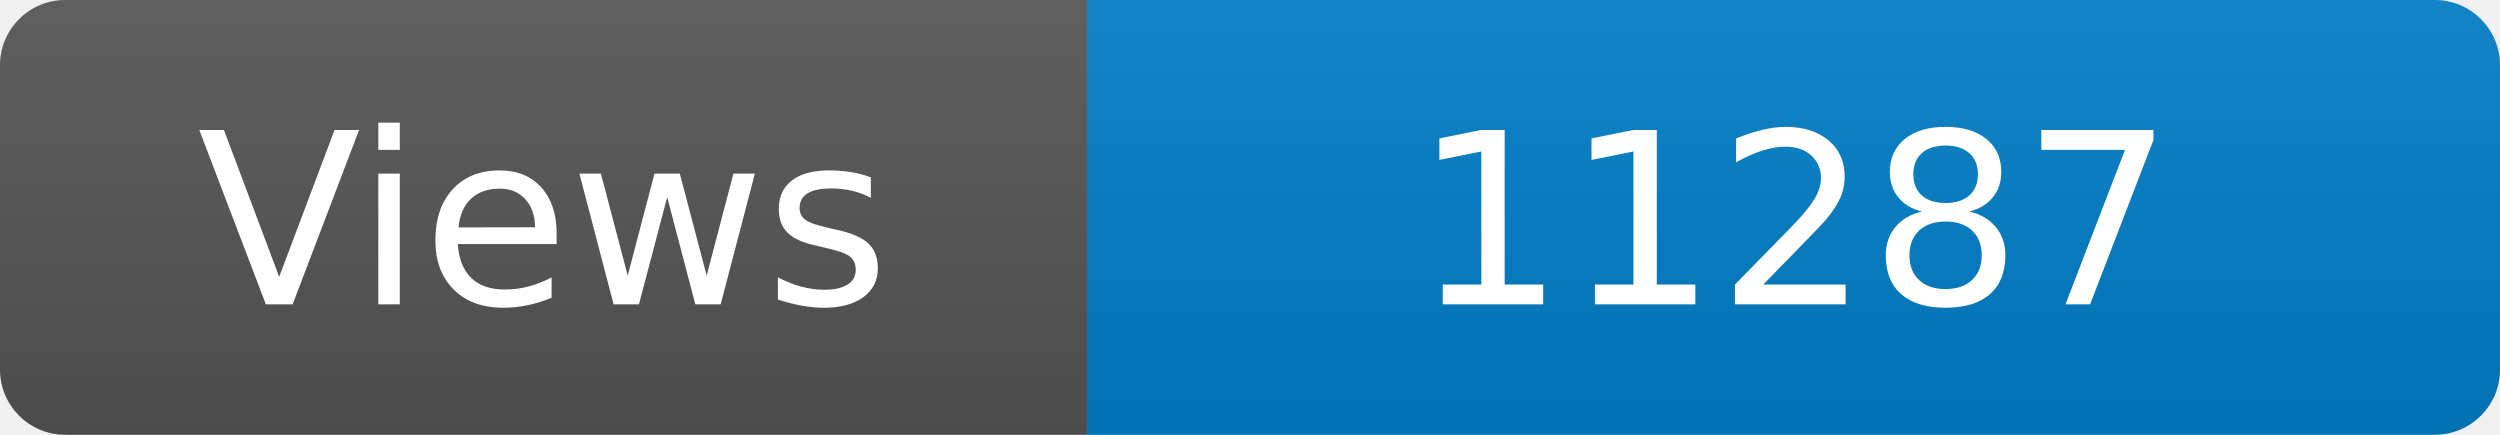
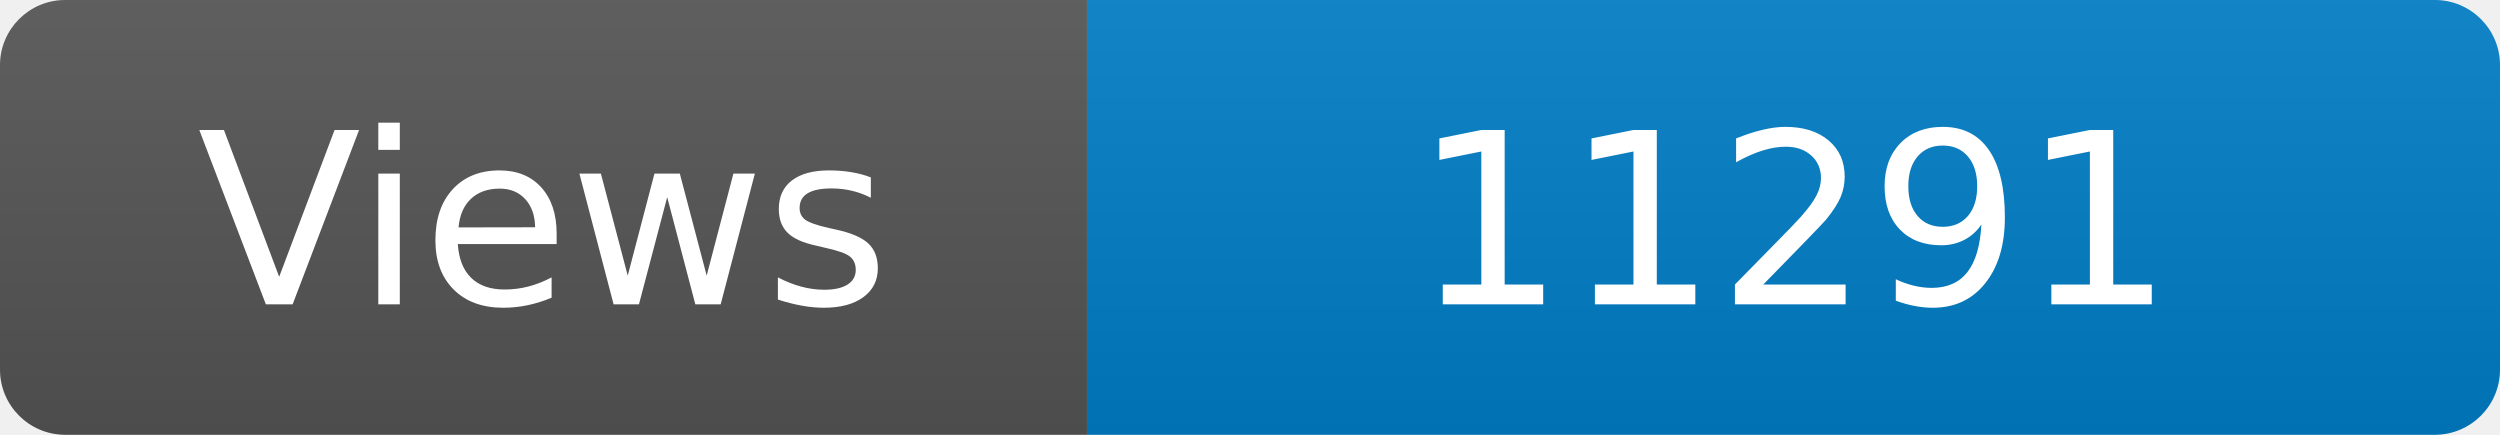
<svg xmlns="http://www.w3.org/2000/svg" width="115" height="20" role="img" aria-label="Maintained?: yes">
  <linearGradient id="s" x2="0" y2="100%">
    <stop offset="0" stop-color="#bbb" stop-opacity=".1" />
    <stop offset="1" stop-opacity=".1" />
  </linearGradient>
  <clipPath id="r">
    <rect width="115" height="20" rx="3" fill="#fff" />
  </clipPath>
  <g clip-path="url(#r)">
    <rect width="50" height="20" fill="#555" />
    <rect x="50" width="160" height="20" fill="#007ec6" />
    <rect width="115" height="20" fill="url(#s)" />
  </g>
  <g fill="#fff" text-anchor="middle" font-family="Verdana,Geneva,DejaVu Sans,sans-serif" font-size="110">
    <text x="250" y="140" transform="scale(.1)" fill="#fff">Views</text>
-     <text x="825" y="140" transform="scale(.1)" fill="#fff">11287</text>
+     <text x="825" y="140" transform="scale(.1)" fill="#fff">11291</text>
  </g>
</svg>
